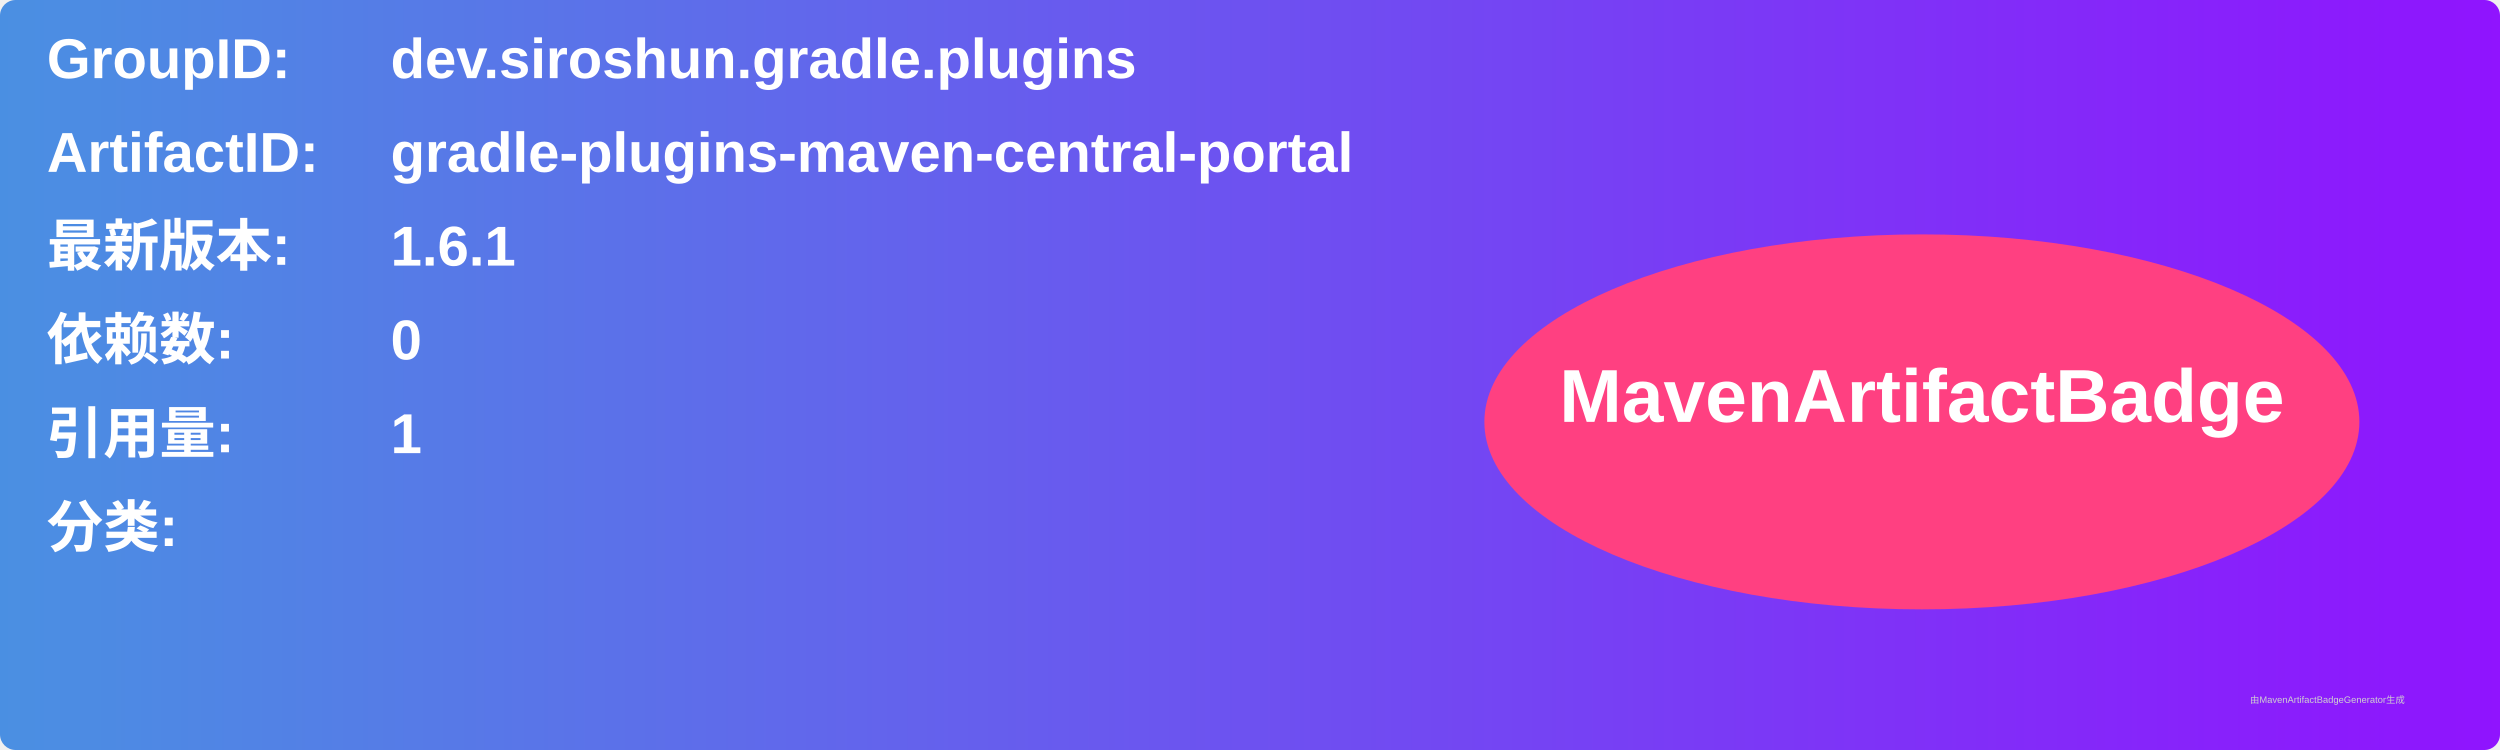
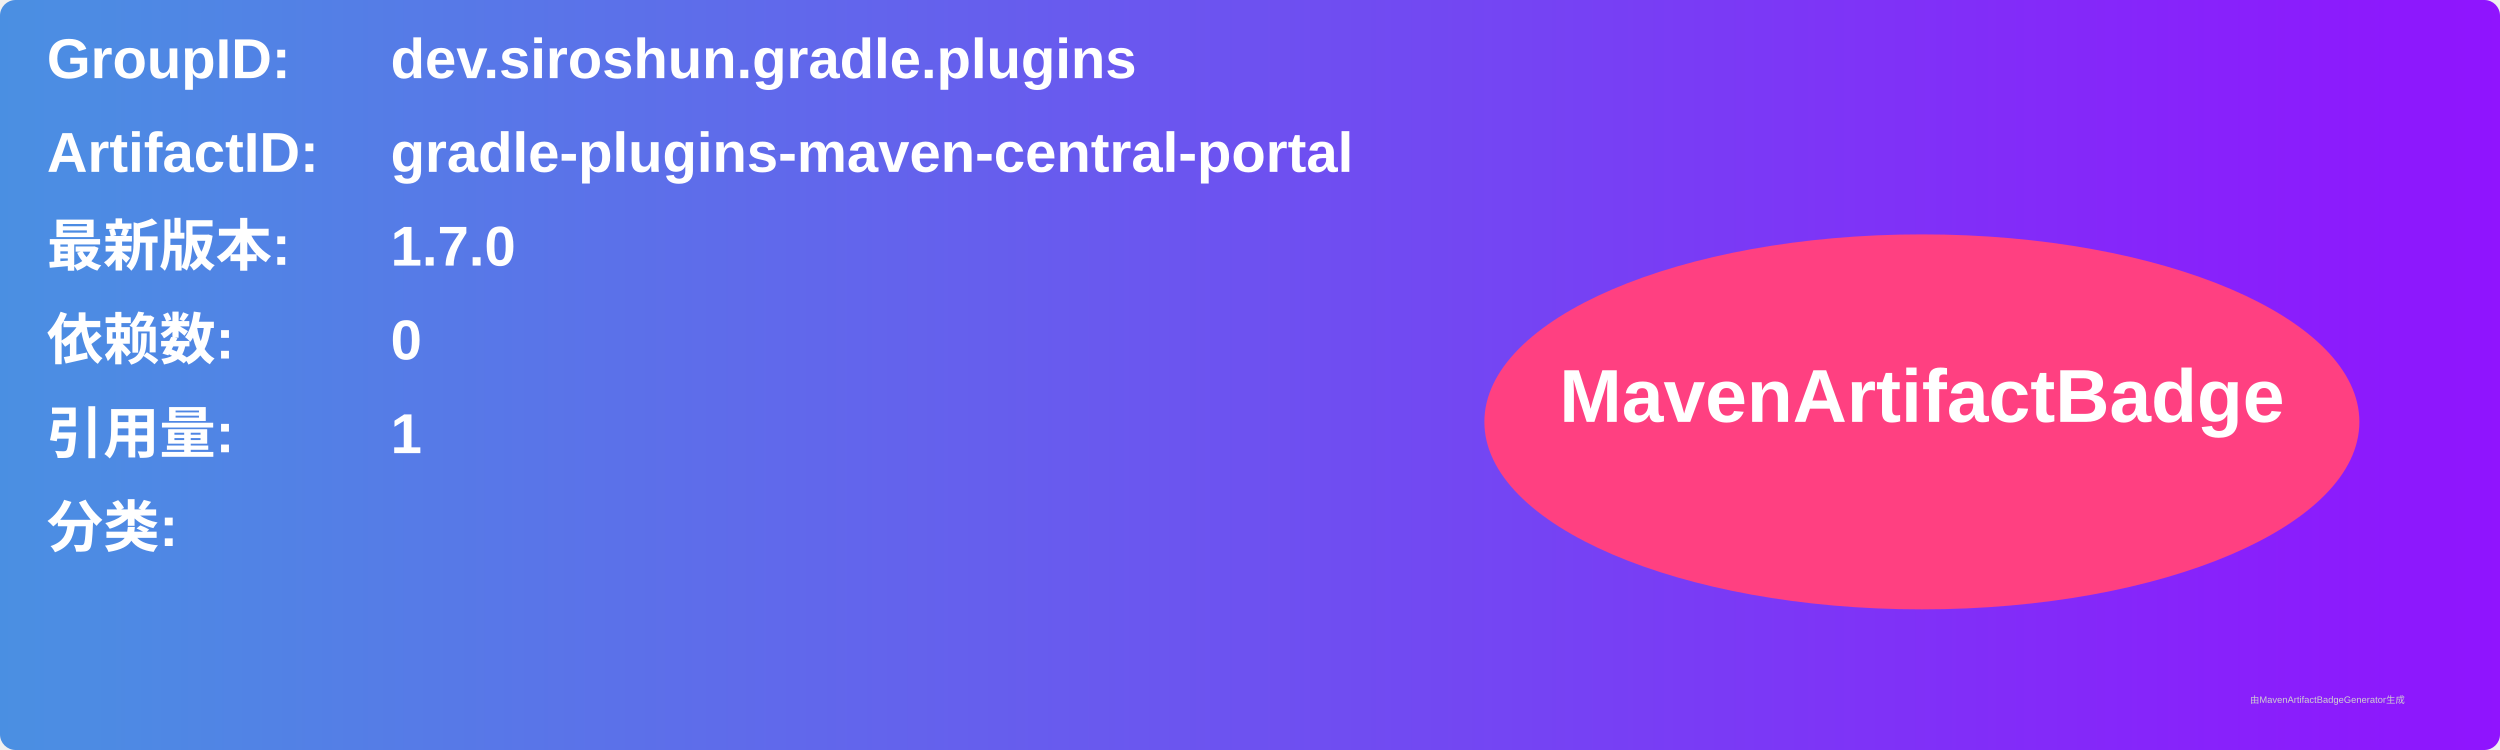
<svg xmlns="http://www.w3.org/2000/svg" width="800" height="240" viewBox="0 0 800 240">
  <linearGradient id="grad" x1="0%" y1="0%" x2="100%" y2="0%">
    <stop offset="0%" stop-color="#4a90e2" />
    <stop offset="100%" stop-color="#9013fe" />
  </linearGradient>
  <rect width="100%" height="100%" rx="5" ry="5" fill="url(#grad)" />
  <g transform="translate(15, 15)">
    <text x="0" y="10" font-family="Arial" font-size="18" fill="white" font-weight="bold" width="260">GroupID:</text>
    <text x="110" y="10" font-family="Arial" font-size="18" fill="white" font-weight="bold" width="460">dev.siroshun.gradle.plugins</text>
    <text x="0" y="40" font-family="Arial" font-size="18" fill="white" font-weight="bold" width="260">ArtifactID:</text>
    <text x="110" y="40" font-family="Arial" font-size="18" fill="white" font-weight="bold" width="460">gradle-plugins-maven-central-portal</text>
    <text x="0" y="70" font-family="Arial" font-size="18" fill="white" font-weight="bold">最新版本:</text>
    <text x="110" y="70" font-family="Arial" font-size="18" fill="white" font-weight="bold">
-       <tspan font-weight="bold">1.6.1</tspan>
+       <tspan font-weight="bold">1.7.0</tspan>
    </text>
    <text x="0" y="100" font-family="Arial" font-size="18" fill="white" font-weight="bold">依赖数: </text>
    <text x="110" y="100" font-family="Arial" font-size="18" fill="white">
      <tspan font-weight="bold">0</tspan>
    </text>
    <text x="0" y="130" font-family="Arial" font-size="18" fill="white" font-weight="bold">引用量: </text>
    <text x="110" y="130" font-family="Arial" font-size="18" fill="white">
      <tspan font-weight="bold">1</tspan>
    </text>
    <text x="0" y="160" font-family="Arial" font-size="18" fill="white" font-weight="bold">分类:</text>
    <text x="10" y="190" font-family="Arial" font-size="10" fill="white">
      <tspan font-weight="bold" />
    </text>
    <ellipse cx="600" cy="120" rx="140" ry="60" fill="#ff4081" />
    <text x="600" y="120" text-anchor="middle" font-family="Arial" font-size="24" fill="white" font-weight="bold">MavenArtifactBadge</text>
  </g>
  <text x="720" y="225" font-family="Arial" font-size="3" fill="#d0d0d0">由MavenArtifactBadgeGenerator生成</text>
</svg>
